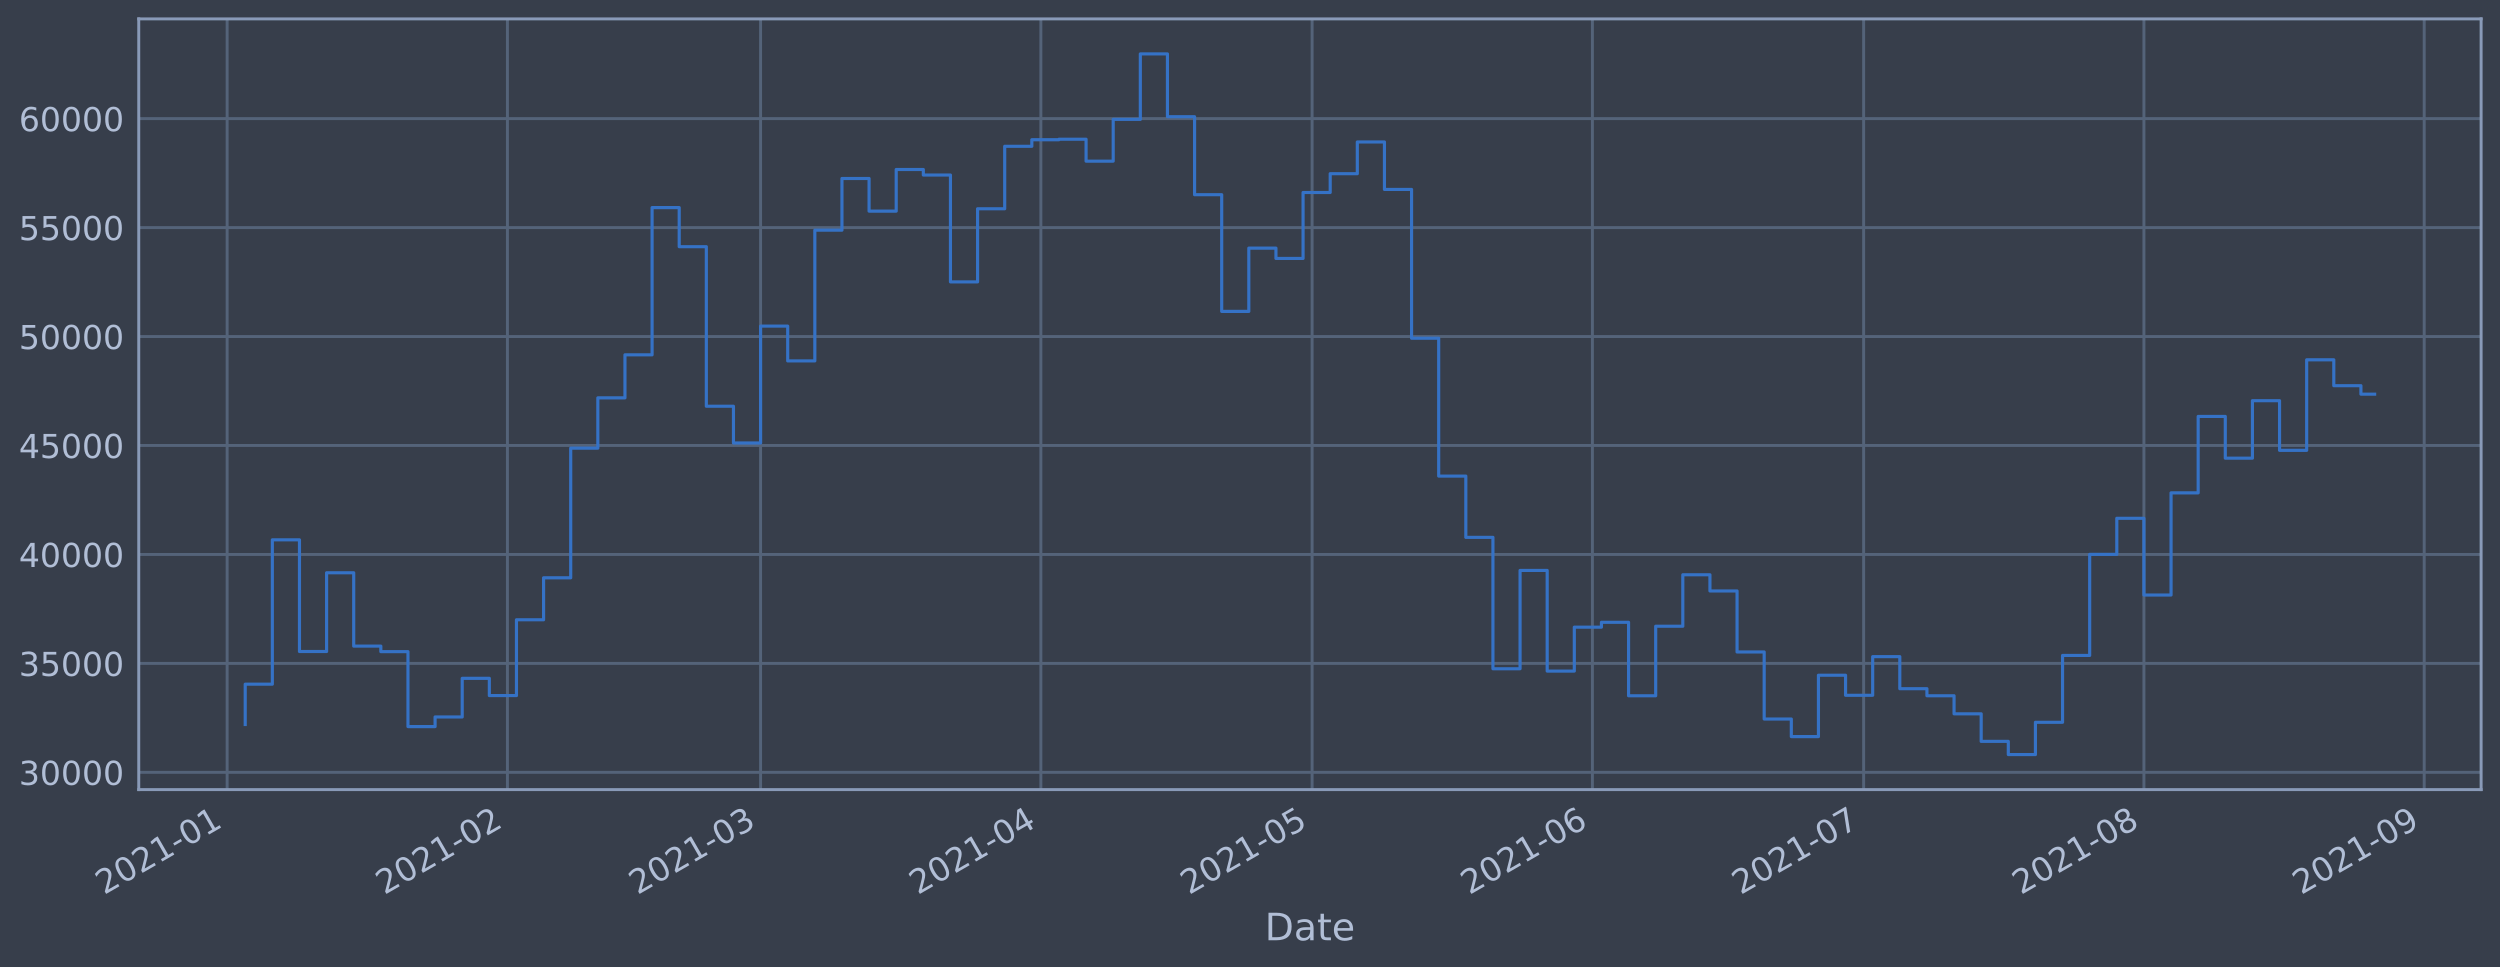
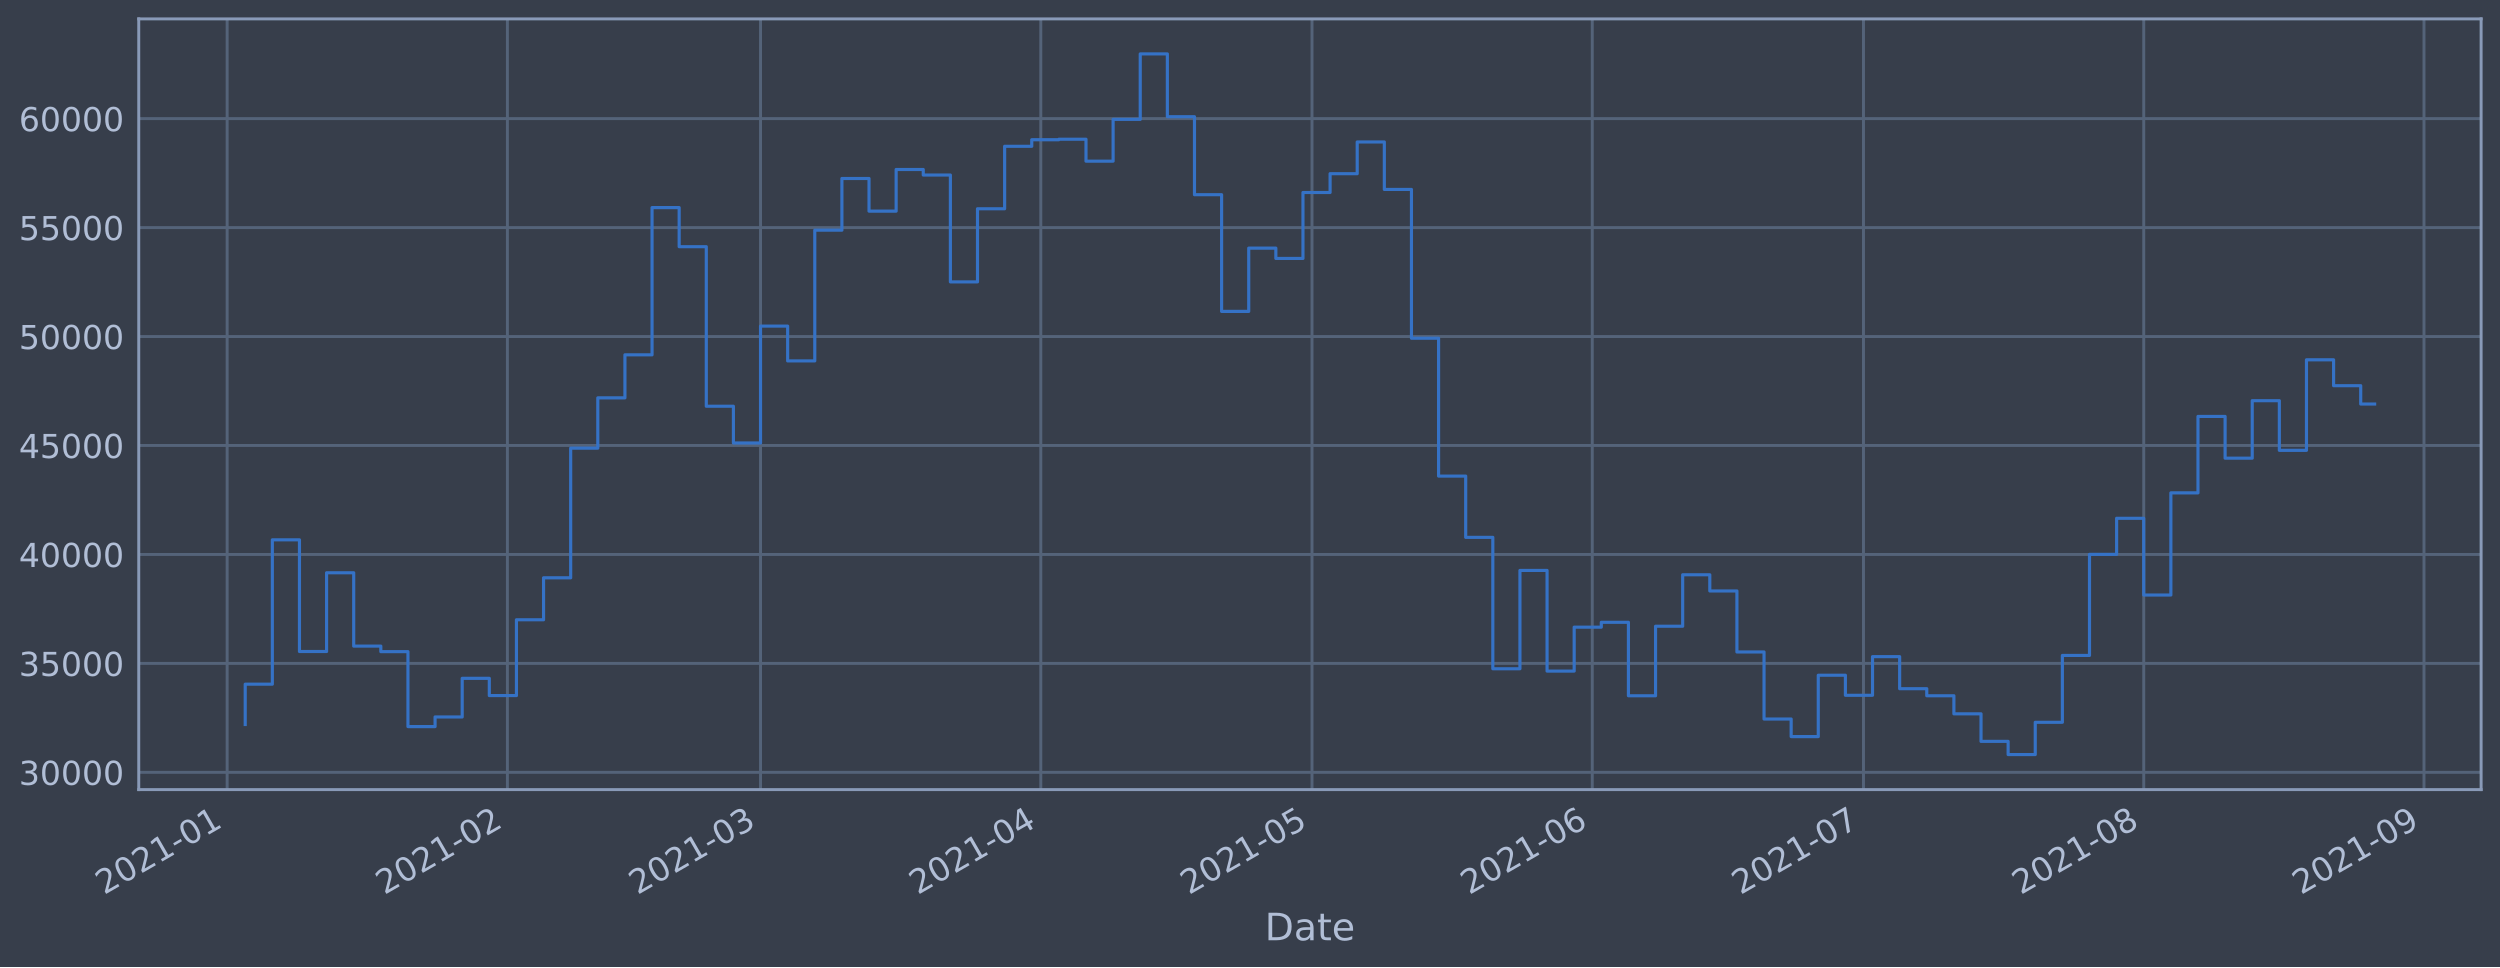
<svg xmlns="http://www.w3.org/2000/svg" xmlns:xlink="http://www.w3.org/1999/xlink" height="368.58pt" version="1.1" viewBox="0 0 952.884 368.58" width="952.884pt">
  <defs>
    <style type="text/css">*{stroke-linecap:butt;stroke-linejoin:round;}</style>
  </defs>
  <g id="figure_1">
    <g id="patch_1">
      <path d="M 0 368.58  L 952.884 368.58  L 952.884 0  L 0 0  z " style="fill:#373e4b;" />
    </g>
    <g id="axes_1">
      <g id="patch_2">
        <path d="M 52.884 300.96  L 945.684 300.96  L 945.684 7.2  L 52.884 7.2  z " style="fill:#373e4b;" />
      </g>
      <g id="matplotlib.axis_1">
        <g id="xtick_1">
          <g id="line2d_1">
-             <path clip-path="url(#p282fe82ade)" d="M 86.573 300.96  L 86.573 7.2  " style="fill:none;stroke:#546379;stroke-linecap:square;stroke-width:1.12;" />
+             <path clip-path="url(#p2ea3c0eff8)" d="M 86.574 300.96  L 86.574 7.2  " style="fill:none;stroke:#546379;stroke-linecap:square;stroke-width:1.12;" />
          </g>
          <g id="line2d_2" />
          <g id="text_1">
-             <g style="fill:#b1bed6;" transform="translate(39.66992 341.1745)rotate(-30)scale(0.126 -0.126)">
+             <g style="fill:#b1bed6;" transform="translate(39.67059 341.1745)rotate(-30)scale(0.126 -0.126)">
              <defs>
                <path d="M 1228 531  L 3431 531  L 3431 0  L 469 0  L 469 531  Q 828 903 1448 1529  Q 2069 2156 2228 2338  Q 2531 2678 2651 2914  Q 2772 3150 2772 3378  Q 2772 3750 2511 3984  Q 2250 4219 1831 4219  Q 1534 4219 1204 4116  Q 875 4013 500 3803  L 500 4441  Q 881 4594 1212 4672  Q 1544 4750 1819 4750  Q 2544 4750 2975 4387  Q 3406 4025 3406 3419  Q 3406 3131 3298 2873  Q 3191 2616 2906 2266  Q 2828 2175 2409 1742  Q 1991 1309 1228 531  z " id="DejaVuSans-32" transform="scale(0.015625)" />
                <path d="M 2034 4250  Q 1547 4250 1301 3770  Q 1056 3291 1056 2328  Q 1056 1369 1301 889  Q 1547 409 2034 409  Q 2525 409 2770 889  Q 3016 1369 3016 2328  Q 3016 3291 2770 3770  Q 2525 4250 2034 4250  z M 2034 4750  Q 2819 4750 3233 4129  Q 3647 3509 3647 2328  Q 3647 1150 3233 529  Q 2819 -91 2034 -91  Q 1250 -91 836 529  Q 422 1150 422 2328  Q 422 3509 836 4129  Q 1250 4750 2034 4750  z " id="DejaVuSans-30" transform="scale(0.015625)" />
                <path d="M 794 531  L 1825 531  L 1825 4091  L 703 3866  L 703 4441  L 1819 4666  L 2450 4666  L 2450 531  L 3481 531  L 3481 0  L 794 0  L 794 531  z " id="DejaVuSans-31" transform="scale(0.015625)" />
                <path d="M 313 2009  L 1997 2009  L 1997 1497  L 313 1497  L 313 2009  z " id="DejaVuSans-2d" transform="scale(0.015625)" />
              </defs>
              <use xlink:href="#DejaVuSans-32" />
              <use x="63.623" xlink:href="#DejaVuSans-30" />
              <use x="127.246" xlink:href="#DejaVuSans-32" />
              <use x="190.869" xlink:href="#DejaVuSans-31" />
              <use x="254.492" xlink:href="#DejaVuSans-2d" />
              <use x="290.576" xlink:href="#DejaVuSans-30" />
              <use x="354.199" xlink:href="#DejaVuSans-31" />
            </g>
          </g>
        </g>
        <g id="xtick_2">
          <g id="line2d_3">
-             <path clip-path="url(#p282fe82ade)" d="M 193.405 300.96  L 193.405 7.2  " style="fill:none;stroke:#546379;stroke-linecap:square;stroke-width:1.12;" />
+             <path clip-path="url(#p2ea3c0eff8)" d="M 193.395 300.96  L 193.395 7.2  " style="fill:none;stroke:#546379;stroke-linecap:square;stroke-width:1.12;" />
          </g>
          <g id="line2d_4" />
          <g id="text_2">
-             <g style="fill:#b1bed6;" transform="translate(146.5017 341.1745)rotate(-30)scale(0.126 -0.126)">
+             <g style="fill:#b1bed6;" transform="translate(146.4919 341.1745)rotate(-30)scale(0.126 -0.126)">
              <use xlink:href="#DejaVuSans-32" />
              <use x="63.623" xlink:href="#DejaVuSans-30" />
              <use x="127.246" xlink:href="#DejaVuSans-32" />
              <use x="190.869" xlink:href="#DejaVuSans-31" />
              <use x="254.492" xlink:href="#DejaVuSans-2d" />
              <use x="290.576" xlink:href="#DejaVuSans-30" />
              <use x="354.199" xlink:href="#DejaVuSans-32" />
            </g>
          </g>
        </g>
        <g id="xtick_3">
          <g id="line2d_5">
-             <path clip-path="url(#p282fe82ade)" d="M 289.898 300.96  L 289.898 7.2  " style="fill:none;stroke:#546379;stroke-linecap:square;stroke-width:1.12;" />
+             <path clip-path="url(#p2ea3c0eff8)" d="M 289.879 300.96  L 289.879 7.2  " style="fill:none;stroke:#546379;stroke-linecap:square;stroke-width:1.12;" />
          </g>
          <g id="line2d_6" />
          <g id="text_3">
-             <g style="fill:#b1bed6;" transform="translate(242.9948 341.1745)rotate(-30)scale(0.126 -0.126)">
+             <g style="fill:#b1bed6;" transform="translate(242.9757 341.1745)rotate(-30)scale(0.126 -0.126)">
              <defs>
                <path d="M 2597 2516  Q 3050 2419 3304 2112  Q 3559 1806 3559 1356  Q 3559 666 3084 287  Q 2609 -91 1734 -91  Q 1441 -91 1130 -33  Q 819 25 488 141  L 488 750  Q 750 597 1062 519  Q 1375 441 1716 441  Q 2309 441 2620 675  Q 2931 909 2931 1356  Q 2931 1769 2642 2001  Q 2353 2234 1838 2234  L 1294 2234  L 1294 2753  L 1863 2753  Q 2328 2753 2575 2939  Q 2822 3125 2822 3475  Q 2822 3834 2567 4026  Q 2313 4219 1838 4219  Q 1578 4219 1281 4162  Q 984 4106 628 3988  L 628 4550  Q 988 4650 1302 4700  Q 1616 4750 1894 4750  Q 2613 4750 3031 4423  Q 3450 4097 3450 3541  Q 3450 3153 3228 2886  Q 3006 2619 2597 2516  z " id="DejaVuSans-33" transform="scale(0.015625)" />
              </defs>
              <use xlink:href="#DejaVuSans-32" />
              <use x="63.623" xlink:href="#DejaVuSans-30" />
              <use x="127.246" xlink:href="#DejaVuSans-32" />
              <use x="190.869" xlink:href="#DejaVuSans-31" />
              <use x="254.492" xlink:href="#DejaVuSans-2d" />
              <use x="290.576" xlink:href="#DejaVuSans-30" />
              <use x="354.199" xlink:href="#DejaVuSans-33" />
            </g>
          </g>
        </g>
        <g id="xtick_4">
          <g id="line2d_7">
-             <path clip-path="url(#p282fe82ade)" d="M 396.73 300.96  L 396.73 7.2  " style="fill:none;stroke:#546379;stroke-linecap:square;stroke-width:1.12;" />
+             <path clip-path="url(#p2ea3c0eff8)" d="M 396.7 300.96  L 396.7 7.2  " style="fill:none;stroke:#546379;stroke-linecap:square;stroke-width:1.12;" />
          </g>
          <g id="line2d_8" />
          <g id="text_4">
-             <g style="fill:#b1bed6;" transform="translate(349.8266 341.1745)rotate(-30)scale(0.126 -0.126)">
+             <g style="fill:#b1bed6;" transform="translate(349.7971 341.1745)rotate(-30)scale(0.126 -0.126)">
              <defs>
                <path d="M 2419 4116  L 825 1625  L 2419 1625  L 2419 4116  z M 2253 4666  L 3047 4666  L 3047 1625  L 3713 1625  L 3713 1100  L 3047 1100  L 3047 0  L 2419 0  L 2419 1100  L 313 1100  L 313 1709  L 2253 4666  z " id="DejaVuSans-34" transform="scale(0.015625)" />
              </defs>
              <use xlink:href="#DejaVuSans-32" />
              <use x="63.623" xlink:href="#DejaVuSans-30" />
              <use x="127.246" xlink:href="#DejaVuSans-32" />
              <use x="190.869" xlink:href="#DejaVuSans-31" />
              <use x="254.492" xlink:href="#DejaVuSans-2d" />
              <use x="290.576" xlink:href="#DejaVuSans-30" />
              <use x="354.199" xlink:href="#DejaVuSans-34" />
            </g>
          </g>
        </g>
        <g id="xtick_5">
          <g id="line2d_9">
-             <path clip-path="url(#p282fe82ade)" d="M 500.115 300.96  L 500.115 7.2  " style="fill:none;stroke:#546379;stroke-linecap:square;stroke-width:1.12;" />
+             <path clip-path="url(#p2ea3c0eff8)" d="M 500.076 300.96  L 500.076 7.2  " style="fill:none;stroke:#546379;stroke-linecap:square;stroke-width:1.12;" />
          </g>
          <g id="line2d_10" />
          <g id="text_5">
-             <g style="fill:#b1bed6;" transform="translate(453.2121 341.1745)rotate(-30)scale(0.126 -0.126)">
+             <g style="fill:#b1bed6;" transform="translate(453.1725 341.1745)rotate(-30)scale(0.126 -0.126)">
              <defs>
                <path d="M 691 4666  L 3169 4666  L 3169 4134  L 1269 4134  L 1269 2991  Q 1406 3038 1543 3061  Q 1681 3084 1819 3084  Q 2600 3084 3056 2656  Q 3513 2228 3513 1497  Q 3513 744 3044 326  Q 2575 -91 1722 -91  Q 1428 -91 1123 -41  Q 819 9 494 109  L 494 744  Q 775 591 1075 516  Q 1375 441 1709 441  Q 2250 441 2565 725  Q 2881 1009 2881 1497  Q 2881 1984 2565 2268  Q 2250 2553 1709 2553  Q 1456 2553 1204 2497  Q 953 2441 691 2322  L 691 4666  z " id="DejaVuSans-35" transform="scale(0.015625)" />
              </defs>
              <use xlink:href="#DejaVuSans-32" />
              <use x="63.623" xlink:href="#DejaVuSans-30" />
              <use x="127.246" xlink:href="#DejaVuSans-32" />
              <use x="190.869" xlink:href="#DejaVuSans-31" />
              <use x="254.492" xlink:href="#DejaVuSans-2d" />
              <use x="290.576" xlink:href="#DejaVuSans-30" />
              <use x="354.199" xlink:href="#DejaVuSans-35" />
            </g>
          </g>
        </g>
        <g id="xtick_6">
          <g id="line2d_11">
-             <path clip-path="url(#p282fe82ade)" d="M 606.947 300.96  L 606.947 7.2  " style="fill:none;stroke:#546379;stroke-linecap:square;stroke-width:1.12;" />
+             <path clip-path="url(#p2ea3c0eff8)" d="M 606.897 300.96  L 606.897 7.2  " style="fill:none;stroke:#546379;stroke-linecap:square;stroke-width:1.12;" />
          </g>
          <g id="line2d_12" />
          <g id="text_6">
-             <g style="fill:#b1bed6;" transform="translate(560.0438 341.1745)rotate(-30)scale(0.126 -0.126)">
+             <g style="fill:#b1bed6;" transform="translate(559.9939 341.1745)rotate(-30)scale(0.126 -0.126)">
              <defs>
                <path d="M 2113 2584  Q 1688 2584 1439 2293  Q 1191 2003 1191 1497  Q 1191 994 1439 701  Q 1688 409 2113 409  Q 2538 409 2786 701  Q 3034 994 3034 1497  Q 3034 2003 2786 2293  Q 2538 2584 2113 2584  z M 3366 4563  L 3366 3988  Q 3128 4100 2886 4159  Q 2644 4219 2406 4219  Q 1781 4219 1451 3797  Q 1122 3375 1075 2522  Q 1259 2794 1537 2939  Q 1816 3084 2150 3084  Q 2853 3084 3261 2657  Q 3669 2231 3669 1497  Q 3669 778 3244 343  Q 2819 -91 2113 -91  Q 1303 -91 875 529  Q 447 1150 447 2328  Q 447 3434 972 4092  Q 1497 4750 2381 4750  Q 2619 4750 2861 4703  Q 3103 4656 3366 4563  z " id="DejaVuSans-36" transform="scale(0.015625)" />
              </defs>
              <use xlink:href="#DejaVuSans-32" />
              <use x="63.623" xlink:href="#DejaVuSans-30" />
              <use x="127.246" xlink:href="#DejaVuSans-32" />
              <use x="190.869" xlink:href="#DejaVuSans-31" />
              <use x="254.492" xlink:href="#DejaVuSans-2d" />
              <use x="290.576" xlink:href="#DejaVuSans-30" />
              <use x="354.199" xlink:href="#DejaVuSans-36" />
            </g>
          </g>
        </g>
        <g id="xtick_7">
          <g id="line2d_13">
-             <path clip-path="url(#p282fe82ade)" d="M 710.333 300.96  L 710.333 7.2  " style="fill:none;stroke:#546379;stroke-linecap:square;stroke-width:1.12;" />
+             <path clip-path="url(#p2ea3c0eff8)" d="M 710.273 300.96  L 710.273 7.2  " style="fill:none;stroke:#546379;stroke-linecap:square;stroke-width:1.12;" />
          </g>
          <g id="line2d_14" />
          <g id="text_7">
-             <g style="fill:#b1bed6;" transform="translate(663.4294 341.1745)rotate(-30)scale(0.126 -0.126)">
+             <g style="fill:#b1bed6;" transform="translate(663.3694 341.1745)rotate(-30)scale(0.126 -0.126)">
              <defs>
                <path d="M 525 4666  L 3525 4666  L 3525 4397  L 1831 0  L 1172 0  L 2766 4134  L 525 4134  L 525 4666  z " id="DejaVuSans-37" transform="scale(0.015625)" />
              </defs>
              <use xlink:href="#DejaVuSans-32" />
              <use x="63.623" xlink:href="#DejaVuSans-30" />
              <use x="127.246" xlink:href="#DejaVuSans-32" />
              <use x="190.869" xlink:href="#DejaVuSans-31" />
              <use x="254.492" xlink:href="#DejaVuSans-2d" />
              <use x="290.576" xlink:href="#DejaVuSans-30" />
              <use x="354.199" xlink:href="#DejaVuSans-37" />
            </g>
          </g>
        </g>
        <g id="xtick_8">
          <g id="line2d_15">
-             <path clip-path="url(#p282fe82ade)" d="M 817.164 300.96  L 817.164 7.2  " style="fill:none;stroke:#546379;stroke-linecap:square;stroke-width:1.12;" />
+             <path clip-path="url(#p2ea3c0eff8)" d="M 817.094 300.96  L 817.094 7.2  " style="fill:none;stroke:#546379;stroke-linecap:square;stroke-width:1.12;" />
          </g>
          <g id="line2d_16" />
          <g id="text_8">
-             <g style="fill:#b1bed6;" transform="translate(770.2611 341.1745)rotate(-30)scale(0.126 -0.126)">
+             <g style="fill:#b1bed6;" transform="translate(770.1907 341.1745)rotate(-30)scale(0.126 -0.126)">
              <defs>
                <path d="M 2034 2216  Q 1584 2216 1326 1975  Q 1069 1734 1069 1313  Q 1069 891 1326 650  Q 1584 409 2034 409  Q 2484 409 2743 651  Q 3003 894 3003 1313  Q 3003 1734 2745 1975  Q 2488 2216 2034 2216  z M 1403 2484  Q 997 2584 770 2862  Q 544 3141 544 3541  Q 544 4100 942 4425  Q 1341 4750 2034 4750  Q 2731 4750 3128 4425  Q 3525 4100 3525 3541  Q 3525 3141 3298 2862  Q 3072 2584 2669 2484  Q 3125 2378 3379 2068  Q 3634 1759 3634 1313  Q 3634 634 3220 271  Q 2806 -91 2034 -91  Q 1263 -91 848 271  Q 434 634 434 1313  Q 434 1759 690 2068  Q 947 2378 1403 2484  z M 1172 3481  Q 1172 3119 1398 2916  Q 1625 2713 2034 2713  Q 2441 2713 2670 2916  Q 2900 3119 2900 3481  Q 2900 3844 2670 4047  Q 2441 4250 2034 4250  Q 1625 4250 1398 4047  Q 1172 3844 1172 3481  z " id="DejaVuSans-38" transform="scale(0.015625)" />
              </defs>
              <use xlink:href="#DejaVuSans-32" />
              <use x="63.623" xlink:href="#DejaVuSans-30" />
              <use x="127.246" xlink:href="#DejaVuSans-32" />
              <use x="190.869" xlink:href="#DejaVuSans-31" />
              <use x="254.492" xlink:href="#DejaVuSans-2d" />
              <use x="290.576" xlink:href="#DejaVuSans-30" />
              <use x="354.199" xlink:href="#DejaVuSans-38" />
            </g>
          </g>
        </g>
        <g id="xtick_9">
          <g id="line2d_17">
-             <path clip-path="url(#p282fe82ade)" d="M 923.996 300.96  L 923.996 7.2  " style="fill:none;stroke:#546379;stroke-linecap:square;stroke-width:1.12;" />
+             <path clip-path="url(#p2ea3c0eff8)" d="M 923.915 300.96  L 923.915 7.2  " style="fill:none;stroke:#546379;stroke-linecap:square;stroke-width:1.12;" />
          </g>
          <g id="line2d_18" />
          <g id="text_9">
-             <g style="fill:#b1bed6;" transform="translate(877.0928 341.1745)rotate(-30)scale(0.126 -0.126)">
+             <g style="fill:#b1bed6;" transform="translate(877.012 341.1745)rotate(-30)scale(0.126 -0.126)">
              <defs>
                <path d="M 703 97  L 703 672  Q 941 559 1184 500  Q 1428 441 1663 441  Q 2288 441 2617 861  Q 2947 1281 2994 2138  Q 2813 1869 2534 1725  Q 2256 1581 1919 1581  Q 1219 1581 811 2004  Q 403 2428 403 3163  Q 403 3881 828 4315  Q 1253 4750 1959 4750  Q 2769 4750 3195 4129  Q 3622 3509 3622 2328  Q 3622 1225 3098 567  Q 2575 -91 1691 -91  Q 1453 -91 1209 -44  Q 966 3 703 97  z M 1959 2075  Q 2384 2075 2632 2365  Q 2881 2656 2881 3163  Q 2881 3666 2632 3958  Q 2384 4250 1959 4250  Q 1534 4250 1286 3958  Q 1038 3666 1038 3163  Q 1038 2656 1286 2365  Q 1534 2075 1959 2075  z " id="DejaVuSans-39" transform="scale(0.015625)" />
              </defs>
              <use xlink:href="#DejaVuSans-32" />
              <use x="63.623" xlink:href="#DejaVuSans-30" />
              <use x="127.246" xlink:href="#DejaVuSans-32" />
              <use x="190.869" xlink:href="#DejaVuSans-31" />
              <use x="254.492" xlink:href="#DejaVuSans-2d" />
              <use x="290.576" xlink:href="#DejaVuSans-30" />
              <use x="354.199" xlink:href="#DejaVuSans-39" />
            </g>
          </g>
        </g>
        <g id="text_10">
          <g style="fill:#b1bed6;" transform="translate(482.0746 358.3856)scale(0.144 -0.144)">
            <defs>
              <path d="M 1259 4147  L 1259 519  L 2022 519  Q 2988 519 3436 956  Q 3884 1394 3884 2338  Q 3884 3275 3436 3711  Q 2988 4147 2022 4147  L 1259 4147  z M 628 4666  L 1925 4666  Q 3281 4666 3915 4102  Q 4550 3538 4550 2338  Q 4550 1131 3912 565  Q 3275 0 1925 0  L 628 0  L 628 4666  z " id="DejaVuSans-44" transform="scale(0.015625)" />
              <path d="M 2194 1759  Q 1497 1759 1228 1600  Q 959 1441 959 1056  Q 959 750 1161 570  Q 1363 391 1709 391  Q 2188 391 2477 730  Q 2766 1069 2766 1631  L 2766 1759  L 2194 1759  z M 3341 1997  L 3341 0  L 2766 0  L 2766 531  Q 2569 213 2275 61  Q 1981 -91 1556 -91  Q 1019 -91 701 211  Q 384 513 384 1019  Q 384 1609 779 1909  Q 1175 2209 1959 2209  L 2766 2209  L 2766 2266  Q 2766 2663 2505 2880  Q 2244 3097 1772 3097  Q 1472 3097 1187 3025  Q 903 2953 641 2809  L 641 3341  Q 956 3463 1253 3523  Q 1550 3584 1831 3584  Q 2591 3584 2966 3190  Q 3341 2797 3341 1997  z " id="DejaVuSans-61" transform="scale(0.015625)" />
              <path d="M 1172 4494  L 1172 3500  L 2356 3500  L 2356 3053  L 1172 3053  L 1172 1153  Q 1172 725 1289 603  Q 1406 481 1766 481  L 2356 481  L 2356 0  L 1766 0  Q 1100 0 847 248  Q 594 497 594 1153  L 594 3053  L 172 3053  L 172 3500  L 594 3500  L 594 4494  L 1172 4494  z " id="DejaVuSans-74" transform="scale(0.015625)" />
              <path d="M 3597 1894  L 3597 1613  L 953 1613  Q 991 1019 1311 708  Q 1631 397 2203 397  Q 2534 397 2845 478  Q 3156 559 3463 722  L 3463 178  Q 3153 47 2828 -22  Q 2503 -91 2169 -91  Q 1331 -91 842 396  Q 353 884 353 1716  Q 353 2575 817 3079  Q 1281 3584 2069 3584  Q 2775 3584 3186 3129  Q 3597 2675 3597 1894  z M 3022 2063  Q 3016 2534 2758 2815  Q 2500 3097 2075 3097  Q 1594 3097 1305 2825  Q 1016 2553 972 2059  L 3022 2063  z " id="DejaVuSans-65" transform="scale(0.015625)" />
            </defs>
            <use xlink:href="#DejaVuSans-44" />
            <use x="77.002" xlink:href="#DejaVuSans-61" />
            <use x="138.281" xlink:href="#DejaVuSans-74" />
            <use x="177.49" xlink:href="#DejaVuSans-65" />
          </g>
        </g>
      </g>
      <g id="matplotlib.axis_2">
        <g id="ytick_1">
          <g id="line2d_19">
-             <path clip-path="url(#p282fe82ade)" d="M 52.884 294.384  L 945.684 294.384  " style="fill:none;stroke:#546379;stroke-linecap:square;stroke-width:1.12;" />
+             <path clip-path="url(#p2ea3c0eff8)" d="M 52.884 294.384  L 945.684 294.384  " style="fill:none;stroke:#546379;stroke-linecap:square;stroke-width:1.12;" />
          </g>
          <g id="line2d_20" />
          <g id="text_11">
            <g style="fill:#b1bed6;" transform="translate(7.2 299.1712)scale(0.126 -0.126)">
              <use xlink:href="#DejaVuSans-33" />
              <use x="63.623" xlink:href="#DejaVuSans-30" />
              <use x="127.246" xlink:href="#DejaVuSans-30" />
              <use x="190.869" xlink:href="#DejaVuSans-30" />
              <use x="254.492" xlink:href="#DejaVuSans-30" />
            </g>
          </g>
        </g>
        <g id="ytick_2">
          <g id="line2d_21">
-             <path clip-path="url(#p282fe82ade)" d="M 52.884 252.856  L 945.684 252.856  " style="fill:none;stroke:#546379;stroke-linecap:square;stroke-width:1.12;" />
+             <path clip-path="url(#p2ea3c0eff8)" d="M 52.884 252.856  L 945.684 252.856  " style="fill:none;stroke:#546379;stroke-linecap:square;stroke-width:1.12;" />
          </g>
          <g id="line2d_22" />
          <g id="text_12">
            <g style="fill:#b1bed6;" transform="translate(7.2 257.6428)scale(0.126 -0.126)">
              <use xlink:href="#DejaVuSans-33" />
              <use x="63.623" xlink:href="#DejaVuSans-35" />
              <use x="127.246" xlink:href="#DejaVuSans-30" />
              <use x="190.869" xlink:href="#DejaVuSans-30" />
              <use x="254.492" xlink:href="#DejaVuSans-30" />
            </g>
          </g>
        </g>
        <g id="ytick_3">
          <g id="line2d_23">
-             <path clip-path="url(#p282fe82ade)" d="M 52.884 211.327  L 945.684 211.327  " style="fill:none;stroke:#546379;stroke-linecap:square;stroke-width:1.12;" />
+             <path clip-path="url(#p2ea3c0eff8)" d="M 52.884 211.327  L 945.684 211.327  " style="fill:none;stroke:#546379;stroke-linecap:square;stroke-width:1.12;" />
          </g>
          <g id="line2d_24" />
          <g id="text_13">
            <g style="fill:#b1bed6;" transform="translate(7.2 216.1143)scale(0.126 -0.126)">
              <use xlink:href="#DejaVuSans-34" />
              <use x="63.623" xlink:href="#DejaVuSans-30" />
              <use x="127.246" xlink:href="#DejaVuSans-30" />
              <use x="190.869" xlink:href="#DejaVuSans-30" />
              <use x="254.492" xlink:href="#DejaVuSans-30" />
            </g>
          </g>
        </g>
        <g id="ytick_4">
          <g id="line2d_25">
-             <path clip-path="url(#p282fe82ade)" d="M 52.884 169.799  L 945.684 169.799  " style="fill:none;stroke:#546379;stroke-linecap:square;stroke-width:1.12;" />
+             <path clip-path="url(#p2ea3c0eff8)" d="M 52.884 169.799  L 945.684 169.799  " style="fill:none;stroke:#546379;stroke-linecap:square;stroke-width:1.12;" />
          </g>
          <g id="line2d_26" />
          <g id="text_14">
            <g style="fill:#b1bed6;" transform="translate(7.2 174.5858)scale(0.126 -0.126)">
              <use xlink:href="#DejaVuSans-34" />
              <use x="63.623" xlink:href="#DejaVuSans-35" />
              <use x="127.246" xlink:href="#DejaVuSans-30" />
              <use x="190.869" xlink:href="#DejaVuSans-30" />
              <use x="254.492" xlink:href="#DejaVuSans-30" />
            </g>
          </g>
        </g>
        <g id="ytick_5">
          <g id="line2d_27">
-             <path clip-path="url(#p282fe82ade)" d="M 52.884 128.27  L 945.684 128.27  " style="fill:none;stroke:#546379;stroke-linecap:square;stroke-width:1.12;" />
+             <path clip-path="url(#p2ea3c0eff8)" d="M 52.884 128.27  L 945.684 128.27  " style="fill:none;stroke:#546379;stroke-linecap:square;stroke-width:1.12;" />
          </g>
          <g id="line2d_28" />
          <g id="text_15">
            <g style="fill:#b1bed6;" transform="translate(7.2 133.0573)scale(0.126 -0.126)">
              <use xlink:href="#DejaVuSans-35" />
              <use x="63.623" xlink:href="#DejaVuSans-30" />
              <use x="127.246" xlink:href="#DejaVuSans-30" />
              <use x="190.869" xlink:href="#DejaVuSans-30" />
              <use x="254.492" xlink:href="#DejaVuSans-30" />
            </g>
          </g>
        </g>
        <g id="ytick_6">
          <g id="line2d_29">
-             <path clip-path="url(#p282fe82ade)" d="M 52.884 86.742  L 945.684 86.742  " style="fill:none;stroke:#546379;stroke-linecap:square;stroke-width:1.12;" />
+             <path clip-path="url(#p2ea3c0eff8)" d="M 52.884 86.742  L 945.684 86.742  " style="fill:none;stroke:#546379;stroke-linecap:square;stroke-width:1.12;" />
          </g>
          <g id="line2d_30" />
          <g id="text_16">
            <g style="fill:#b1bed6;" transform="translate(7.2 91.52883)scale(0.126 -0.126)">
              <use xlink:href="#DejaVuSans-35" />
              <use x="63.623" xlink:href="#DejaVuSans-35" />
              <use x="127.246" xlink:href="#DejaVuSans-30" />
              <use x="190.869" xlink:href="#DejaVuSans-30" />
              <use x="254.492" xlink:href="#DejaVuSans-30" />
            </g>
          </g>
        </g>
        <g id="ytick_7">
          <g id="line2d_31">
-             <path clip-path="url(#p282fe82ade)" d="M 52.884 45.213  L 945.684 45.213  " style="fill:none;stroke:#546379;stroke-linecap:square;stroke-width:1.12;" />
+             <path clip-path="url(#p2ea3c0eff8)" d="M 52.884 45.213  L 945.684 45.213  " style="fill:none;stroke:#546379;stroke-linecap:square;stroke-width:1.12;" />
          </g>
          <g id="line2d_32" />
          <g id="text_17">
            <g style="fill:#b1bed6;" transform="translate(7.2 50.00035)scale(0.126 -0.126)">
              <use xlink:href="#DejaVuSans-36" />
              <use x="63.623" xlink:href="#DejaVuSans-30" />
              <use x="127.246" xlink:href="#DejaVuSans-30" />
              <use x="190.869" xlink:href="#DejaVuSans-30" />
              <use x="254.492" xlink:href="#DejaVuSans-30" />
            </g>
          </g>
        </g>
      </g>
      <g id="line2d_33">
-         <path clip-path="url(#p282fe82ade)" d="M 93.466 276.149  L 93.466 260.774  L 103.804 260.774  L 103.804 205.76  L 114.143 205.76  L 114.143 248.33  L 124.481 248.33  L 124.481 218.317  L 134.82 218.317  L 134.82 246.269  L 145.158 246.269  L 145.158 248.379  L 155.497 248.379  L 155.497 276.944  L 165.835 276.944  L 165.835 273.273  L 176.174 273.273  L 176.174 258.551  L 186.513 258.551  L 186.513 265.124  L 196.851 265.124  L 196.851 236.227  L 207.19 236.227  L 207.19 220.23  L 217.528 220.23  L 217.528 170.811  L 227.867 170.811  L 227.867 151.649  L 238.205 151.649  L 238.205 135.246  L 248.544 135.246  L 248.544 79.13  L 258.882 79.13  L 258.882 94.023  L 269.221 94.023  L 269.221 154.845  L 279.56 154.845  L 279.56 168.853  L 289.898 168.853  L 289.898 124.303  L 300.237 124.303  L 300.237 137.559  L 310.575 137.559  L 310.575 87.726  L 320.914 87.726  L 320.914 68.027  L 331.252 68.027  L 331.252 80.473  L 341.591 80.473  L 341.591 64.6  L 351.929 64.6  L 351.929 66.715  L 362.268 66.715  L 362.268 107.438  L 372.607 107.438  L 372.607 79.566  L 382.945 79.566  L 382.945 55.76  L 393.284 55.76  L 393.284 53.259  L 403.622 53.259  L 403.622 53.07  L 413.961 53.07  L 413.961 61.421  L 424.299 61.421  L 424.299 45.505  L 434.638 45.505  L 434.638 20.553  L 444.976 20.553  L 444.976 44.49  L 455.315 44.49  L 455.315 74.218  L 465.654 74.218  L 465.654 118.693  L 475.992 118.693  L 475.992 94.577  L 486.331 94.577  L 486.331 98.501  L 496.669 98.501  L 496.669 73.366  L 507.008 73.366  L 507.008 66.2  L 517.346 66.2  L 517.346 54.11  L 527.685 54.11  L 527.685 72.207  L 538.023 72.207  L 538.023 128.914  L 548.362 128.914  L 548.362 181.458  L 558.701 181.458  L 558.701 204.813  L 569.039 204.813  L 569.039 254.894  L 579.378 254.894  L 579.378 217.423  L 589.716 217.423  L 589.716 255.782  L 600.055 255.782  L 600.055 239.046  L 610.393 239.046  L 610.393 237.195  L 620.732 237.195  L 620.732 265.191  L 631.07 265.191  L 631.07 238.698  L 641.409 238.698  L 641.409 219.078  L 651.748 219.078  L 651.748 225.24  L 662.086 225.24  L 662.086 248.502  L 672.425 248.502  L 672.425 274.055  L 682.763 274.055  L 682.763 280.758  L 693.102 280.758  L 693.102 257.368  L 703.44 257.368  L 703.44 265.008  L 713.779 265.008  L 713.779 250.287  L 724.117 250.287  L 724.117 262.498  L 734.456 262.498  L 734.456 265.185  L 744.795 265.185  L 744.795 272.07  L 755.133 272.07  L 755.133 282.58  L 765.472 282.58  L 765.472 287.607  L 775.81 287.607  L 775.81 275.299  L 786.149 275.299  L 786.149 249.823  L 796.487 249.823  L 796.487 211.306  L 806.826 211.306  L 806.826 197.548  L 817.164 197.548  L 817.164 226.792  L 827.503 226.792  L 827.503 187.856  L 837.841 187.856  L 837.841 158.723  L 848.18 158.723  L 848.18 174.635  L 858.519 174.635  L 858.519 152.719  L 868.857 152.719  L 868.857 171.644  L 879.196 171.644  L 879.196 137.141  L 889.534 137.141  L 889.534 147.003  L 899.873 147.003  L 899.873 150.234  L 905.102 150.234  L 905.102 150.234  " style="fill:none;stroke:#3572c6;stroke-linecap:square;stroke-width:1.2;" />
+         <path clip-path="url(#p2ea3c0eff8)" d="M 93.466 276.149  L 93.466 260.774  L 103.803 260.774  L 103.803 205.76  L 114.141 205.76  L 114.141 248.33  L 124.478 248.33  L 124.478 218.317  L 134.816 218.317  L 134.816 246.269  L 145.153 246.269  L 145.153 248.379  L 155.491 248.379  L 155.491 276.944  L 165.828 276.944  L 165.828 273.273  L 176.166 273.273  L 176.166 258.551  L 186.504 258.551  L 186.504 265.124  L 196.841 265.124  L 196.841 236.227  L 207.179 236.227  L 207.179 220.23  L 217.516 220.23  L 217.516 170.811  L 227.854 170.811  L 227.854 151.649  L 238.191 151.649  L 238.191 135.246  L 248.529 135.246  L 248.529 79.13  L 258.866 79.13  L 258.866 94.023  L 269.204 94.023  L 269.204 154.845  L 279.541 154.845  L 279.541 168.853  L 289.879 168.853  L 289.879 124.303  L 300.217 124.303  L 300.217 137.559  L 310.554 137.559  L 310.554 87.726  L 320.892 87.726  L 320.892 68.027  L 331.229 68.027  L 331.229 80.473  L 341.567 80.473  L 341.567 64.6  L 351.904 64.6  L 351.904 66.715  L 362.242 66.715  L 362.242 107.438  L 372.579 107.438  L 372.579 79.566  L 382.917 79.566  L 382.917 55.76  L 393.254 55.76  L 393.254 53.259  L 403.592 53.259  L 403.592 53.07  L 413.93 53.07  L 413.93 61.421  L 424.267 61.421  L 424.267 45.505  L 434.605 45.505  L 434.605 20.553  L 444.942 20.553  L 444.942 44.49  L 455.28 44.49  L 455.28 74.218  L 465.617 74.218  L 465.617 118.693  L 475.955 118.693  L 475.955 94.577  L 486.292 94.577  L 486.292 98.501  L 496.63 98.501  L 496.63 73.366  L 506.968 73.366  L 506.968 66.2  L 517.305 66.2  L 517.305 54.11  L 527.643 54.11  L 527.643 72.207  L 537.98 72.207  L 537.98 128.914  L 548.318 128.914  L 548.318 181.458  L 558.655 181.458  L 558.655 204.813  L 568.993 204.813  L 568.993 254.894  L 579.33 254.894  L 579.33 217.423  L 589.668 217.423  L 589.668 255.782  L 600.005 255.782  L 600.005 239.046  L 610.343 239.046  L 610.343 237.195  L 620.681 237.195  L 620.681 265.191  L 631.018 265.191  L 631.018 238.698  L 641.356 238.698  L 641.356 219.078  L 651.693 219.078  L 651.693 225.24  L 662.031 225.24  L 662.031 248.502  L 672.368 248.502  L 672.368 274.055  L 682.706 274.055  L 682.706 280.758  L 693.043 280.758  L 693.043 257.368  L 703.381 257.368  L 703.381 265.008  L 713.718 265.008  L 713.718 250.287  L 724.056 250.287  L 724.056 262.498  L 734.394 262.498  L 734.394 265.185  L 744.731 265.185  L 744.731 272.07  L 755.069 272.07  L 755.069 282.58  L 765.406 282.58  L 765.406 287.607  L 775.744 287.607  L 775.744 275.299  L 786.081 275.299  L 786.081 249.823  L 796.419 249.823  L 796.419 211.306  L 806.756 211.306  L 806.756 197.548  L 817.094 197.548  L 817.094 226.792  L 827.432 226.792  L 827.432 187.856  L 837.769 187.856  L 837.769 158.723  L 848.107 158.723  L 848.107 174.635  L 858.444 174.635  L 858.444 152.719  L 868.782 152.719  L 868.782 171.644  L 879.119 171.644  L 879.119 137.141  L 889.457 137.141  L 889.457 147.003  L 899.794 147.003  L 899.794 154  L 905.102 154  L 905.102 154  " style="fill:none;stroke:#3572c6;stroke-linecap:square;stroke-width:1.2;" />
      </g>
      <g id="patch_3">
        <path d="M 52.884 300.96  L 52.884 7.2  " style="fill:none;stroke:#899ab8;stroke-linecap:square;stroke-linejoin:miter;stroke-width:1.12;" />
      </g>
      <g id="patch_4">
        <path d="M 945.684 300.96  L 945.684 7.2  " style="fill:none;stroke:#899ab8;stroke-linecap:square;stroke-linejoin:miter;stroke-width:1.12;" />
      </g>
      <g id="patch_5">
        <path d="M 52.884 300.96  L 945.684 300.96  " style="fill:none;stroke:#899ab8;stroke-linecap:square;stroke-linejoin:miter;stroke-width:1.12;" />
      </g>
      <g id="patch_6">
        <path d="M 52.884 7.2  L 945.684 7.2  " style="fill:none;stroke:#899ab8;stroke-linecap:square;stroke-linejoin:miter;stroke-width:1.12;" />
      </g>
    </g>
  </g>
  <defs>
-     <clipPath id="p282fe82ade">
+     <clipPath id="p2ea3c0eff8">
      <rect height="293.76" width="892.8" x="52.884" y="7.2" />
    </clipPath>
  </defs>
</svg>
